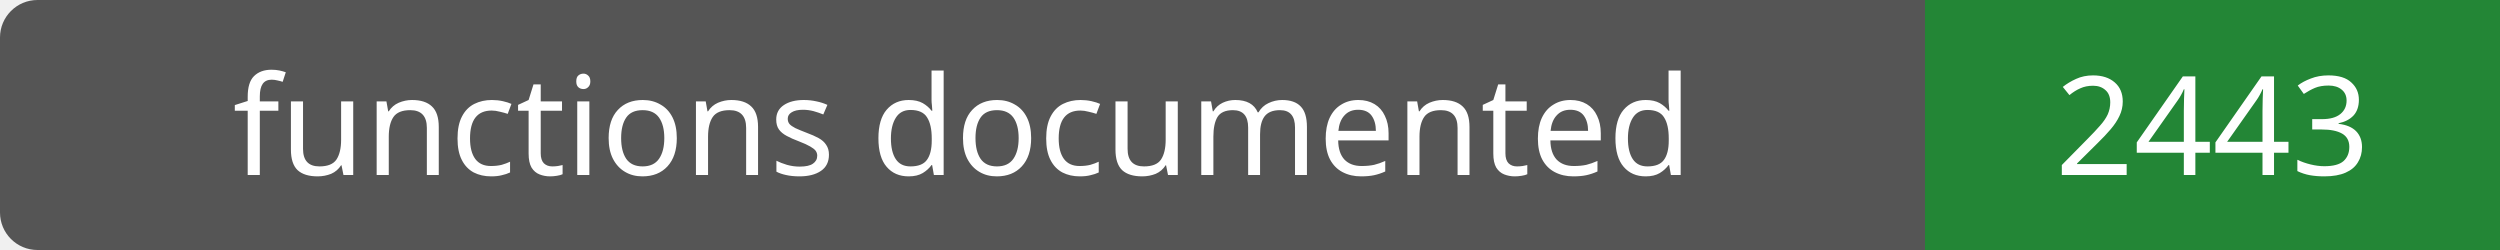
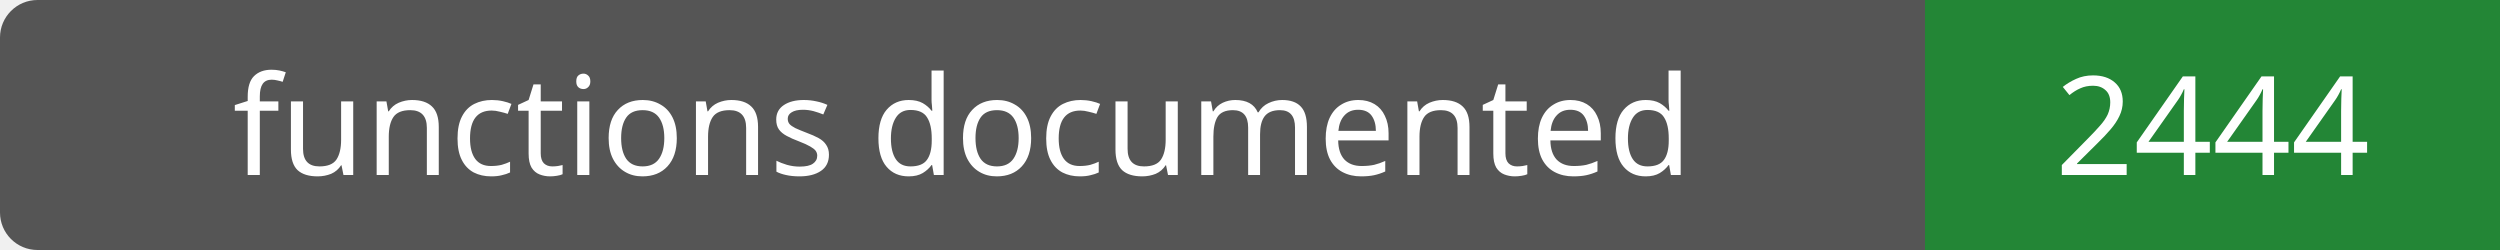
- <svg xmlns="http://www.w3.org/2000/svg" width="200" height="20" role="img" aria-label="functions documented: 2443">
+ <svg xmlns="http://www.w3.org/2000/svg" width="200" height="20" role="img" aria-label="functions documented: 2444">
  <rect width="200" height="20" rx="3" fill="#555" />
  <path fill="#238636" d="M154 0h46v20H154z" />
  <g fill="#fff" text-anchor="middle" font-family="Verdana,sans-serif" font-size="11">
    <text x="77.0" y="14">functions documented</text>
-     <text x="177.0" y="14">2443</text>
+     <text x="177.0" y="14">2444</text>
  </g>
</svg>
